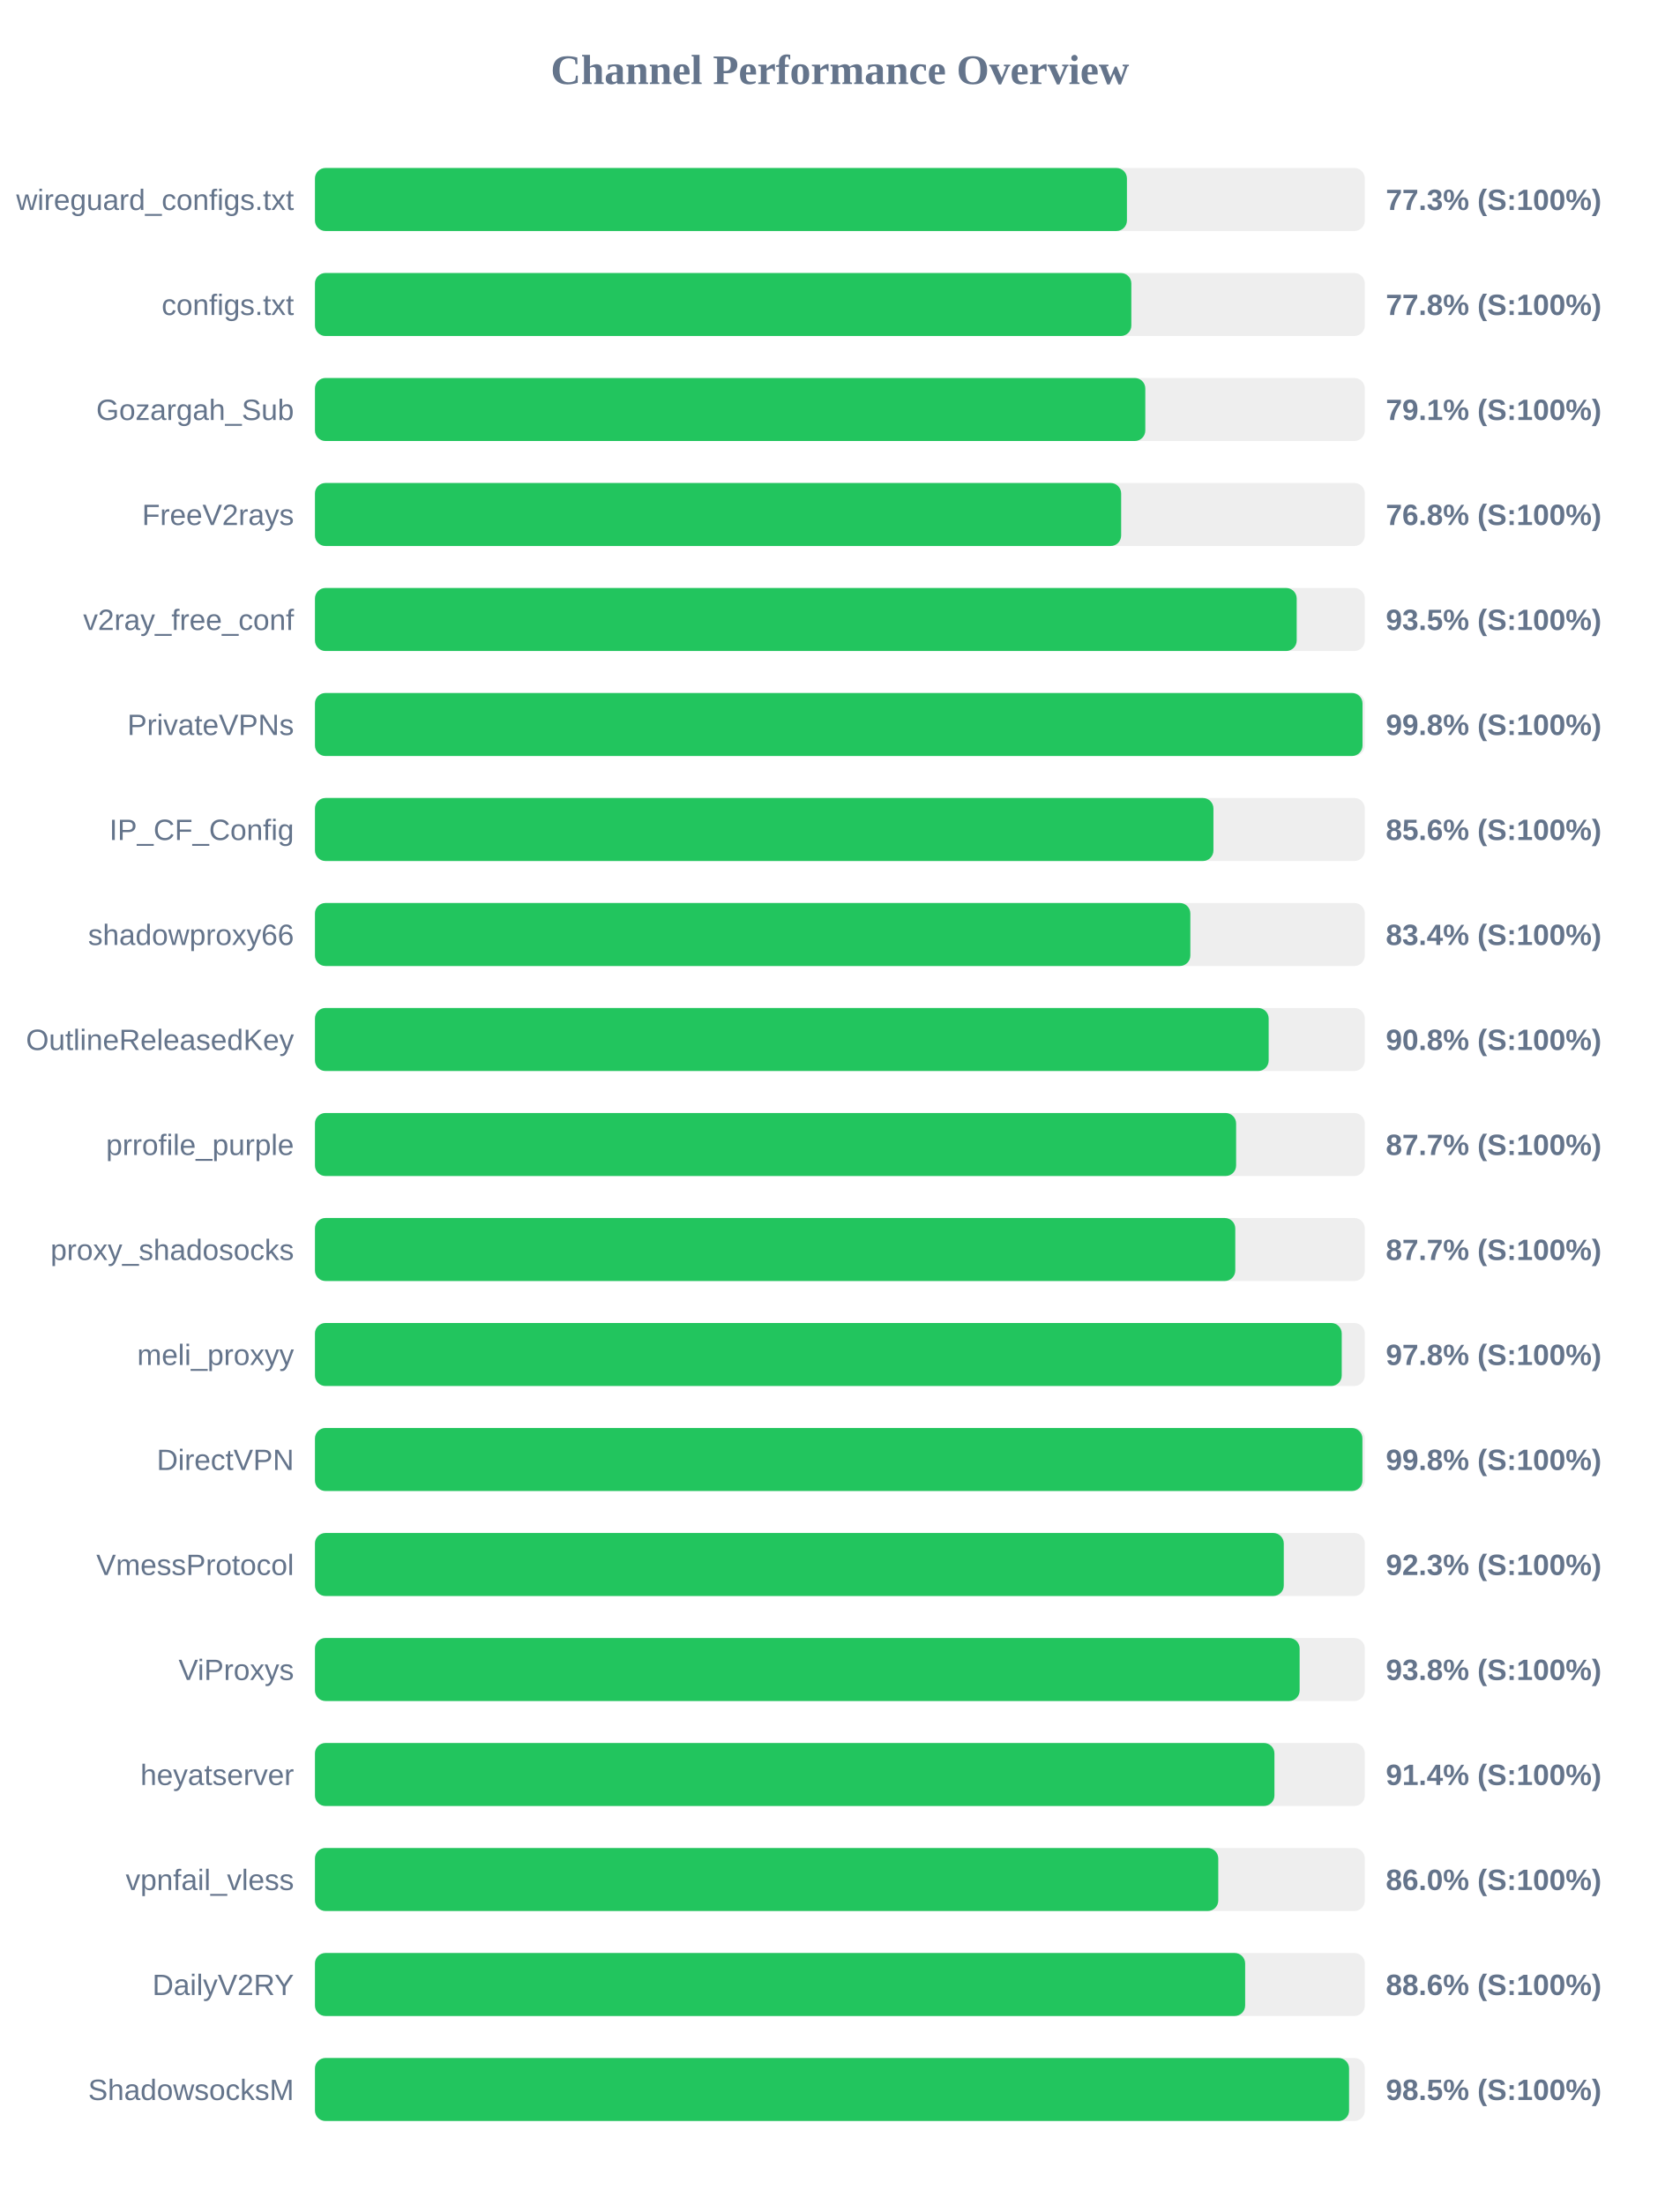
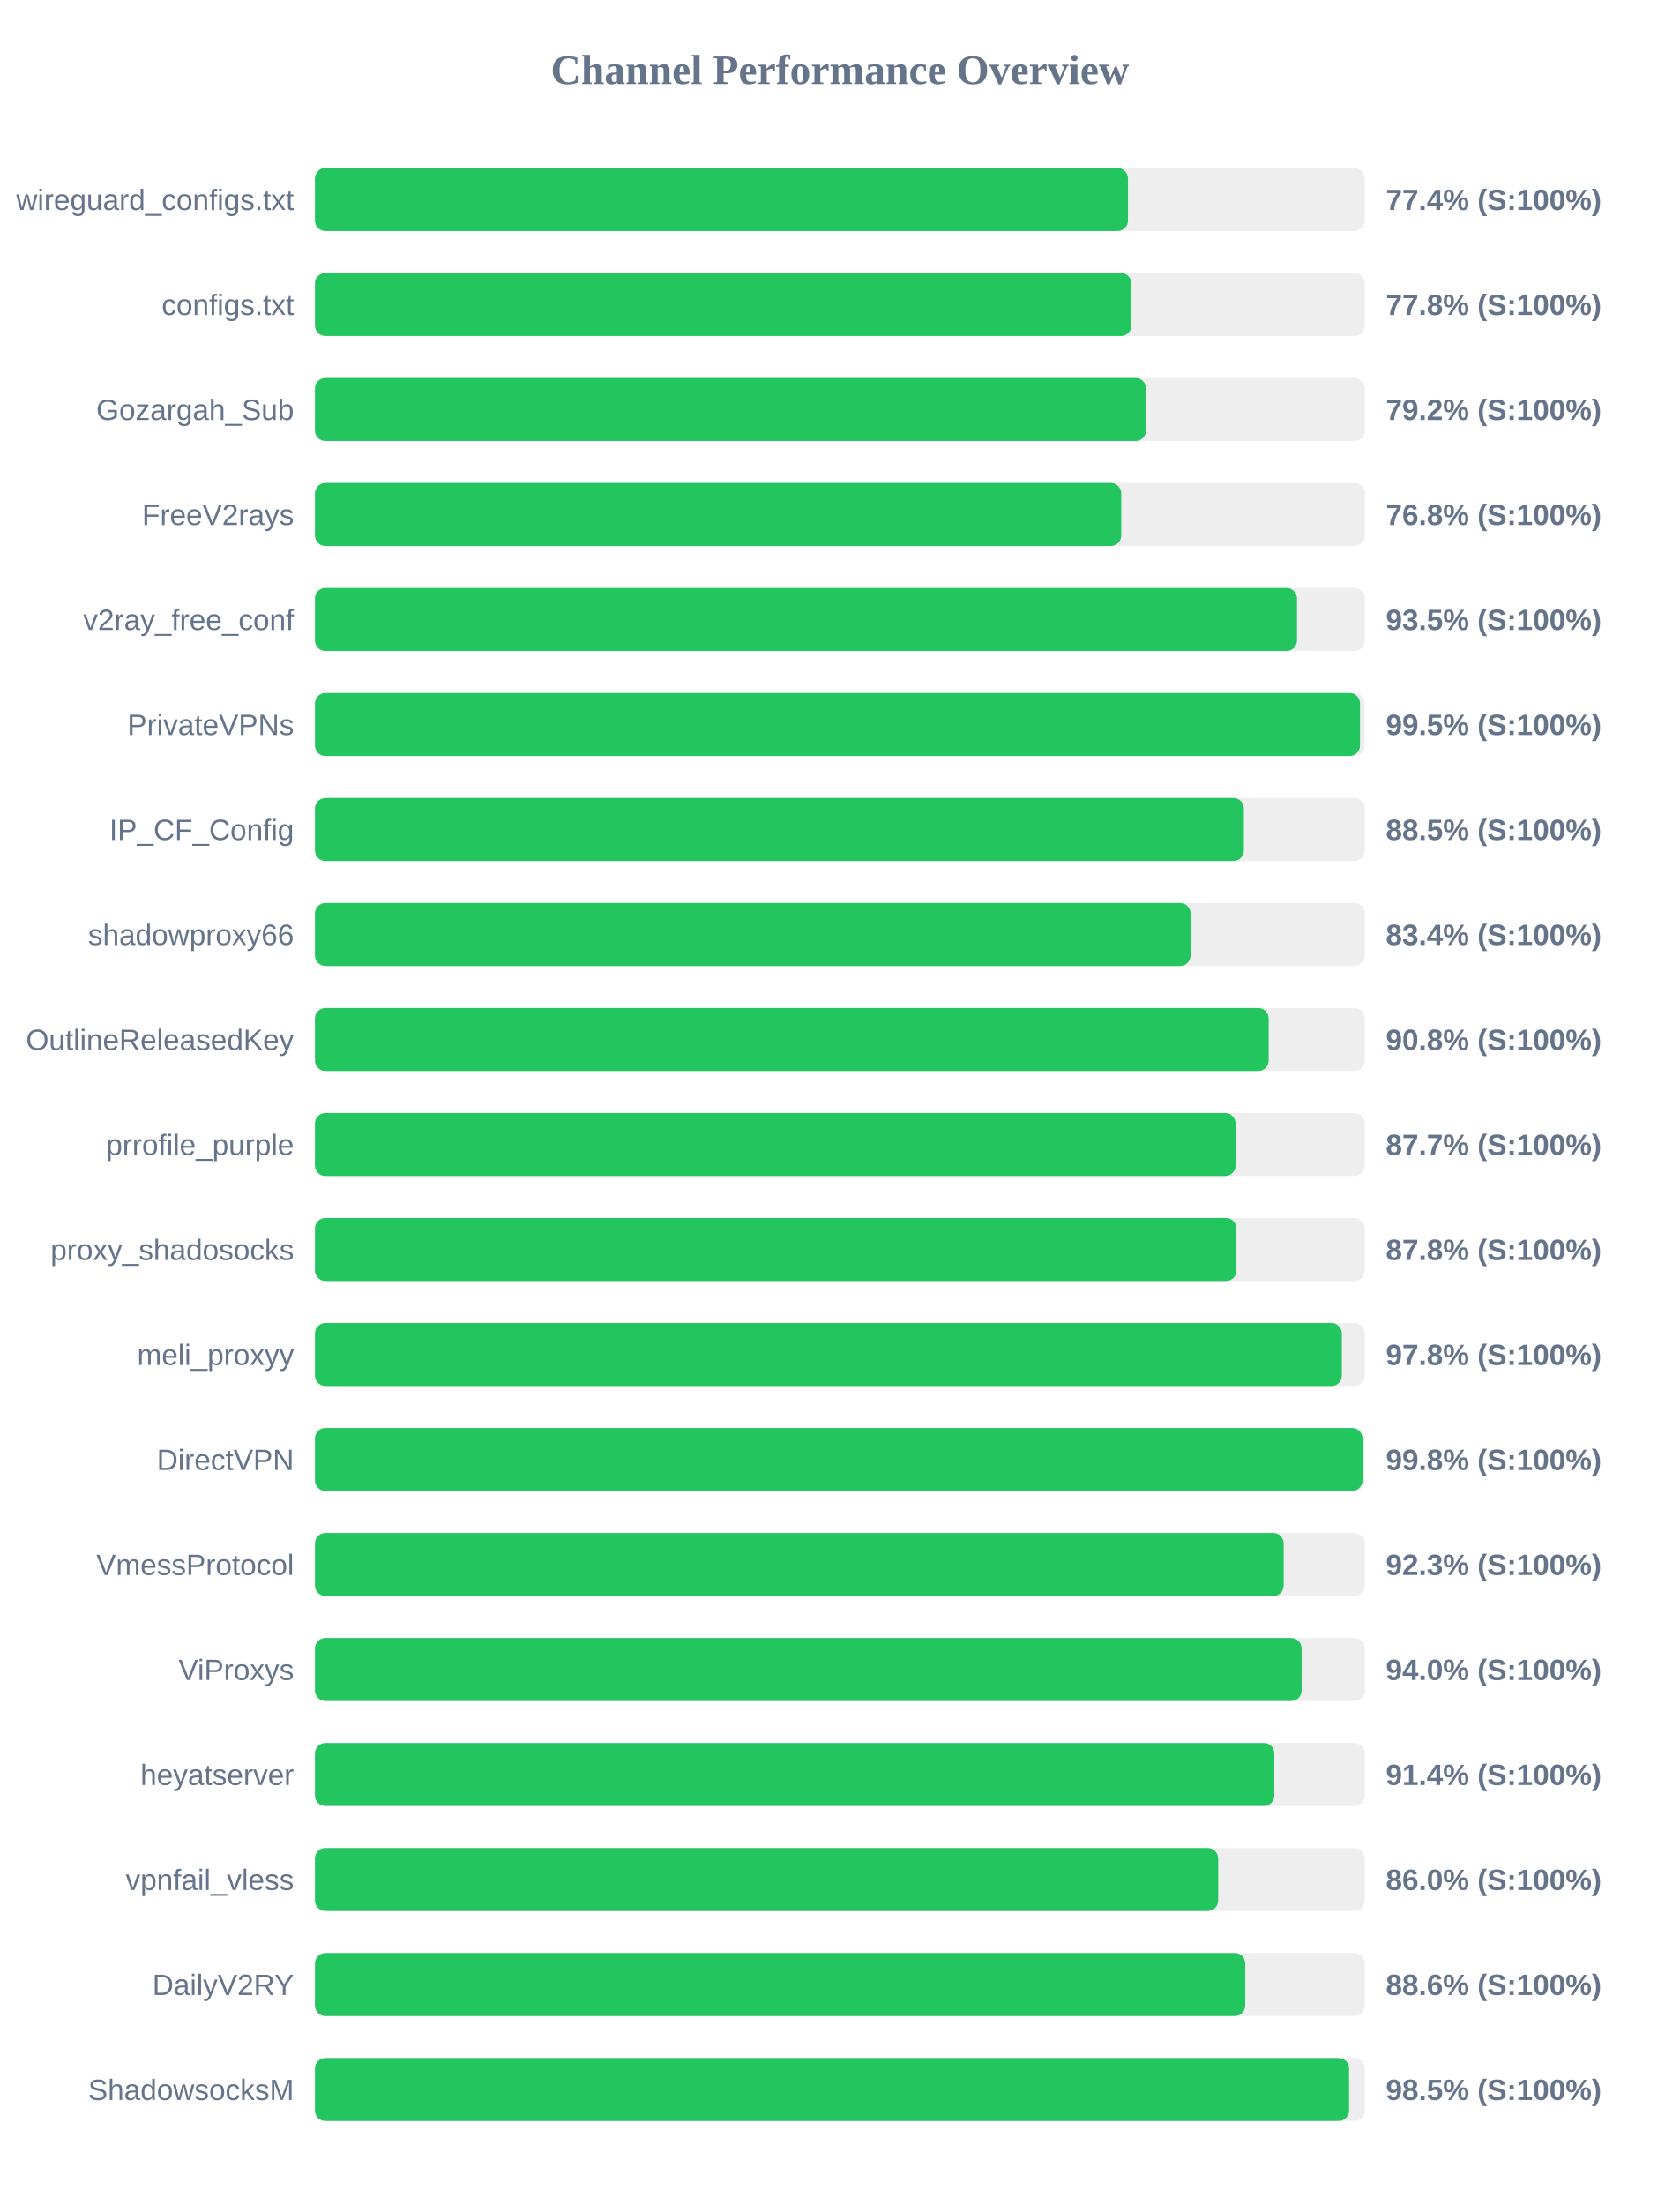
<svg xmlns="http://www.w3.org/2000/svg" width="800" height="1050" version="1.1">
  <style>
        .row { font: 14px Arial; fill: #64748b; }
        .score { font: bold 14px Arial; fill: #64748b; }
    </style>
  <text x="400" y="40" text-anchor="middle" font-size="20px" font-weight="bold" fill="#64748b">Channel Performance Overview</text>
  <rect x="150" y="80" width="500" height="30" fill="#eee" rx="5" />
-   <rect x="150" y="80" width="386.7" height="30" fill="#22c55e" rx="5" />
+   <rect x="150" y="80" width="387.2" height="30" fill="#22c55e" rx="5" />
  <text x="140" y="100" text-anchor="end" class="row">wireguard_configs.txt</text>
-   <text x="660" y="100" text-anchor="start" class="score">77.3% (S:100%)</text>
+   <text x="660" y="100" text-anchor="start" class="score">77.4% (S:100%)</text>
  <rect x="150" y="130" width="500" height="30" fill="#eee" rx="5" />
-   <rect x="150" y="130" width="388.8" height="30" fill="#22c55e" rx="5" />
+   <rect x="150" y="130" width="388.85" height="30" fill="#22c55e" rx="5" />
  <text x="140" y="150" text-anchor="end" class="row">configs.txt</text>
  <text x="660" y="150" text-anchor="start" class="score">77.8% (S:100%)</text>
  <rect x="150" y="180" width="500" height="30" fill="#eee" rx="5" />
-   <rect x="150" y="180" width="395.45" height="30" fill="#22c55e" rx="5" />
+   <rect x="150" y="180" width="395.8" height="30" fill="#22c55e" rx="5" />
  <text x="140" y="200" text-anchor="end" class="row">Gozargah_Sub</text>
-   <text x="660" y="200" text-anchor="start" class="score">79.1% (S:100%)</text>
+   <text x="660" y="200" text-anchor="start" class="score">79.2% (S:100%)</text>
  <rect x="150" y="230" width="500" height="30" fill="#eee" rx="5" />
-   <rect x="150" y="230" width="383.95" height="30" fill="#22c55e" rx="5" />
+   <rect x="150" y="230" width="384.0" height="30" fill="#22c55e" rx="5" />
  <text x="140" y="250" text-anchor="end" class="row">FreeV2rays</text>
  <text x="660" y="250" text-anchor="start" class="score">76.8% (S:100%)</text>
  <rect x="150" y="280" width="500" height="30" fill="#eee" rx="5" />
-   <rect x="150" y="280" width="467.55" height="30" fill="#22c55e" rx="5" />
+   <rect x="150" y="280" width="467.7" height="30" fill="#22c55e" rx="5" />
  <text x="140" y="300" text-anchor="end" class="row">v2ray_free_conf</text>
  <text x="660" y="300" text-anchor="start" class="score">93.5% (S:100%)</text>
  <rect x="150" y="330" width="500" height="30" fill="#eee" rx="5" />
-   <rect x="150" y="330" width="498.9" height="30" fill="#22c55e" rx="5" />
+   <rect x="150" y="330" width="497.7" height="30" fill="#22c55e" rx="5" />
  <text x="140" y="350" text-anchor="end" class="row">PrivateVPNs</text>
-   <text x="660" y="350" text-anchor="start" class="score">99.8% (S:100%)</text>
+   <text x="660" y="350" text-anchor="start" class="score">99.5% (S:100%)</text>
  <rect x="150" y="380" width="500" height="30" fill="#eee" rx="5" />
-   <rect x="150" y="380" width="427.9" height="30" fill="#22c55e" rx="5" />
+   <rect x="150" y="380" width="442.4" height="30" fill="#22c55e" rx="5" />
  <text x="140" y="400" text-anchor="end" class="row">IP_CF_Config</text>
-   <text x="660" y="400" text-anchor="start" class="score">85.6% (S:100%)</text>
+   <text x="660" y="400" text-anchor="start" class="score">88.5% (S:100%)</text>
  <rect x="150" y="430" width="500" height="30" fill="#eee" rx="5" />
-   <rect x="150" y="430" width="416.9" height="30" fill="#22c55e" rx="5" />
+   <rect x="150" y="430" width="417.0" height="30" fill="#22c55e" rx="5" />
  <text x="140" y="450" text-anchor="end" class="row">shadowproxy66</text>
  <text x="660" y="450" text-anchor="start" class="score">83.4% (S:100%)</text>
  <rect x="150" y="480" width="500" height="30" fill="#eee" rx="5" />
  <rect x="150" y="480" width="454.2" height="30" fill="#22c55e" rx="5" />
  <text x="140" y="500" text-anchor="end" class="row">OutlineReleasedKey</text>
  <text x="660" y="500" text-anchor="start" class="score">90.8% (S:100%)</text>
  <rect x="150" y="530" width="500" height="30" fill="#eee" rx="5" />
-   <rect x="150" y="530" width="438.7" height="30" fill="#22c55e" rx="5" />
+   <rect x="150" y="530" width="438.45" height="30" fill="#22c55e" rx="5" />
  <text x="140" y="550" text-anchor="end" class="row">prrofile_purple</text>
  <text x="660" y="550" text-anchor="start" class="score">87.7% (S:100%)</text>
  <rect x="150" y="580" width="500" height="30" fill="#eee" rx="5" />
-   <rect x="150" y="580" width="438.3" height="30" fill="#22c55e" rx="5" />
+   <rect x="150" y="580" width="438.85" height="30" fill="#22c55e" rx="5" />
  <text x="140" y="600" text-anchor="end" class="row">proxy_shadosocks</text>
-   <text x="660" y="600" text-anchor="start" class="score">87.7% (S:100%)</text>
+   <text x="660" y="600" text-anchor="start" class="score">87.8% (S:100%)</text>
  <rect x="150" y="630" width="500" height="30" fill="#eee" rx="5" />
-   <rect x="150" y="630" width="489.0" height="30" fill="#22c55e" rx="5" />
+   <rect x="150" y="630" width="489.05" height="30" fill="#22c55e" rx="5" />
  <text x="140" y="650" text-anchor="end" class="row">meli_proxyy</text>
  <text x="660" y="650" text-anchor="start" class="score">97.8% (S:100%)</text>
  <rect x="150" y="680" width="500" height="30" fill="#eee" rx="5" />
-   <rect x="150" y="680" width="498.85" height="30" fill="#22c55e" rx="5" />
+   <rect x="150" y="680" width="498.9" height="30" fill="#22c55e" rx="5" />
  <text x="140" y="700" text-anchor="end" class="row">DirectVPN</text>
  <text x="660" y="700" text-anchor="start" class="score">99.8% (S:100%)</text>
  <rect x="150" y="730" width="500" height="30" fill="#eee" rx="5" />
-   <rect x="150" y="730" width="461.4" height="30" fill="#22c55e" rx="5" />
+   <rect x="150" y="730" width="461.35" height="30" fill="#22c55e" rx="5" />
  <text x="140" y="750" text-anchor="end" class="row">VmessProtocol</text>
  <text x="660" y="750" text-anchor="start" class="score">92.3% (S:100%)</text>
  <rect x="150" y="780" width="500" height="30" fill="#eee" rx="5" />
-   <rect x="150" y="780" width="468.95" height="30" fill="#22c55e" rx="5" />
+   <rect x="150" y="780" width="469.9" height="30" fill="#22c55e" rx="5" />
  <text x="140" y="800" text-anchor="end" class="row">ViProxys</text>
-   <text x="660" y="800" text-anchor="start" class="score">93.8% (S:100%)</text>
+   <text x="660" y="800" text-anchor="start" class="score">94.0% (S:100%)</text>
  <rect x="150" y="830" width="500" height="30" fill="#eee" rx="5" />
-   <rect x="150" y="830" width="456.95" height="30" fill="#22c55e" rx="5" />
+   <rect x="150" y="830" width="456.9" height="30" fill="#22c55e" rx="5" />
  <text x="140" y="850" text-anchor="end" class="row">heyatserver</text>
  <text x="660" y="850" text-anchor="start" class="score">91.4% (S:100%)</text>
  <rect x="150" y="880" width="500" height="30" fill="#eee" rx="5" />
-   <rect x="150" y="880" width="430.2" height="30" fill="#22c55e" rx="5" />
+   <rect x="150" y="880" width="430.15" height="30" fill="#22c55e" rx="5" />
  <text x="140" y="900" text-anchor="end" class="row">vpnfail_vless</text>
  <text x="660" y="900" text-anchor="start" class="score">86.0% (S:100%)</text>
  <rect x="150" y="930" width="500" height="30" fill="#eee" rx="5" />
-   <rect x="150" y="930" width="443.0" height="30" fill="#22c55e" rx="5" />
+   <rect x="150" y="930" width="443.05" height="30" fill="#22c55e" rx="5" />
  <text x="140" y="950" text-anchor="end" class="row">DailyV2RY</text>
  <text x="660" y="950" text-anchor="start" class="score">88.6% (S:100%)</text>
  <rect x="150" y="980" width="500" height="30" fill="#eee" rx="5" />
  <rect x="150" y="980" width="492.5" height="30" fill="#22c55e" rx="5" />
  <text x="140" y="1000" text-anchor="end" class="row">ShadowsocksM</text>
  <text x="660" y="1000" text-anchor="start" class="score">98.5% (S:100%)</text>
</svg>
